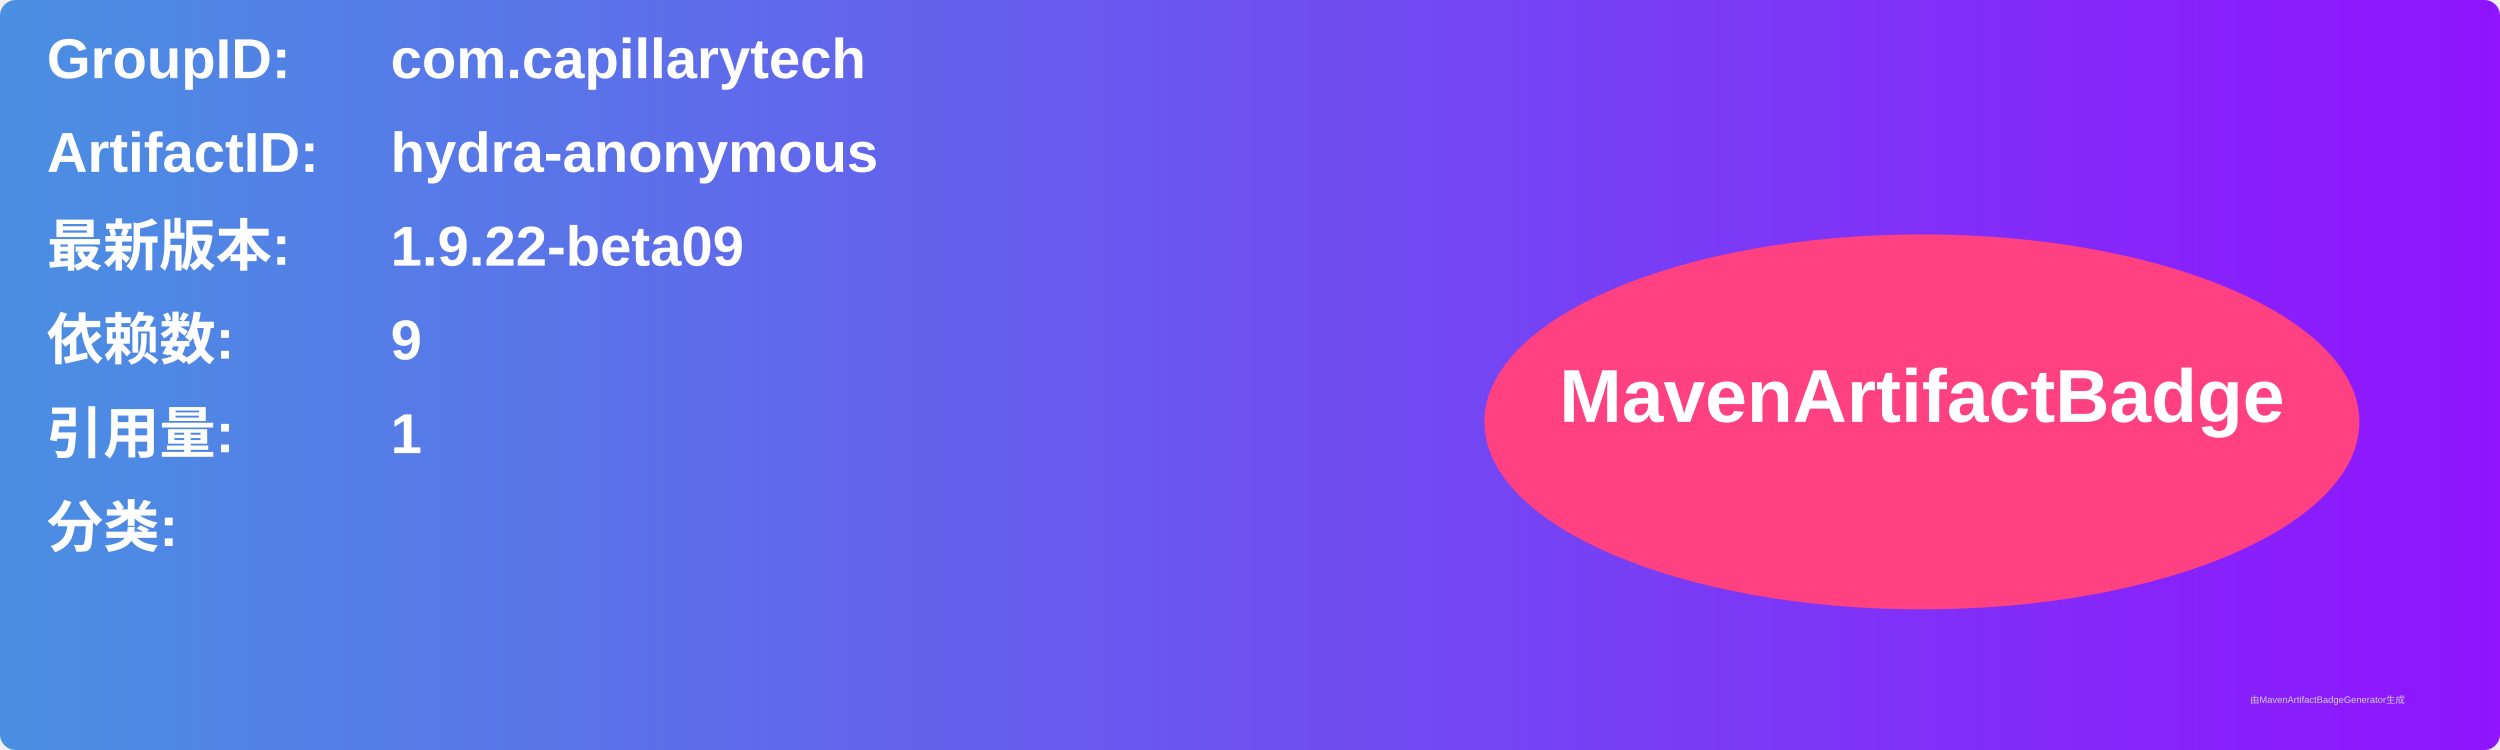
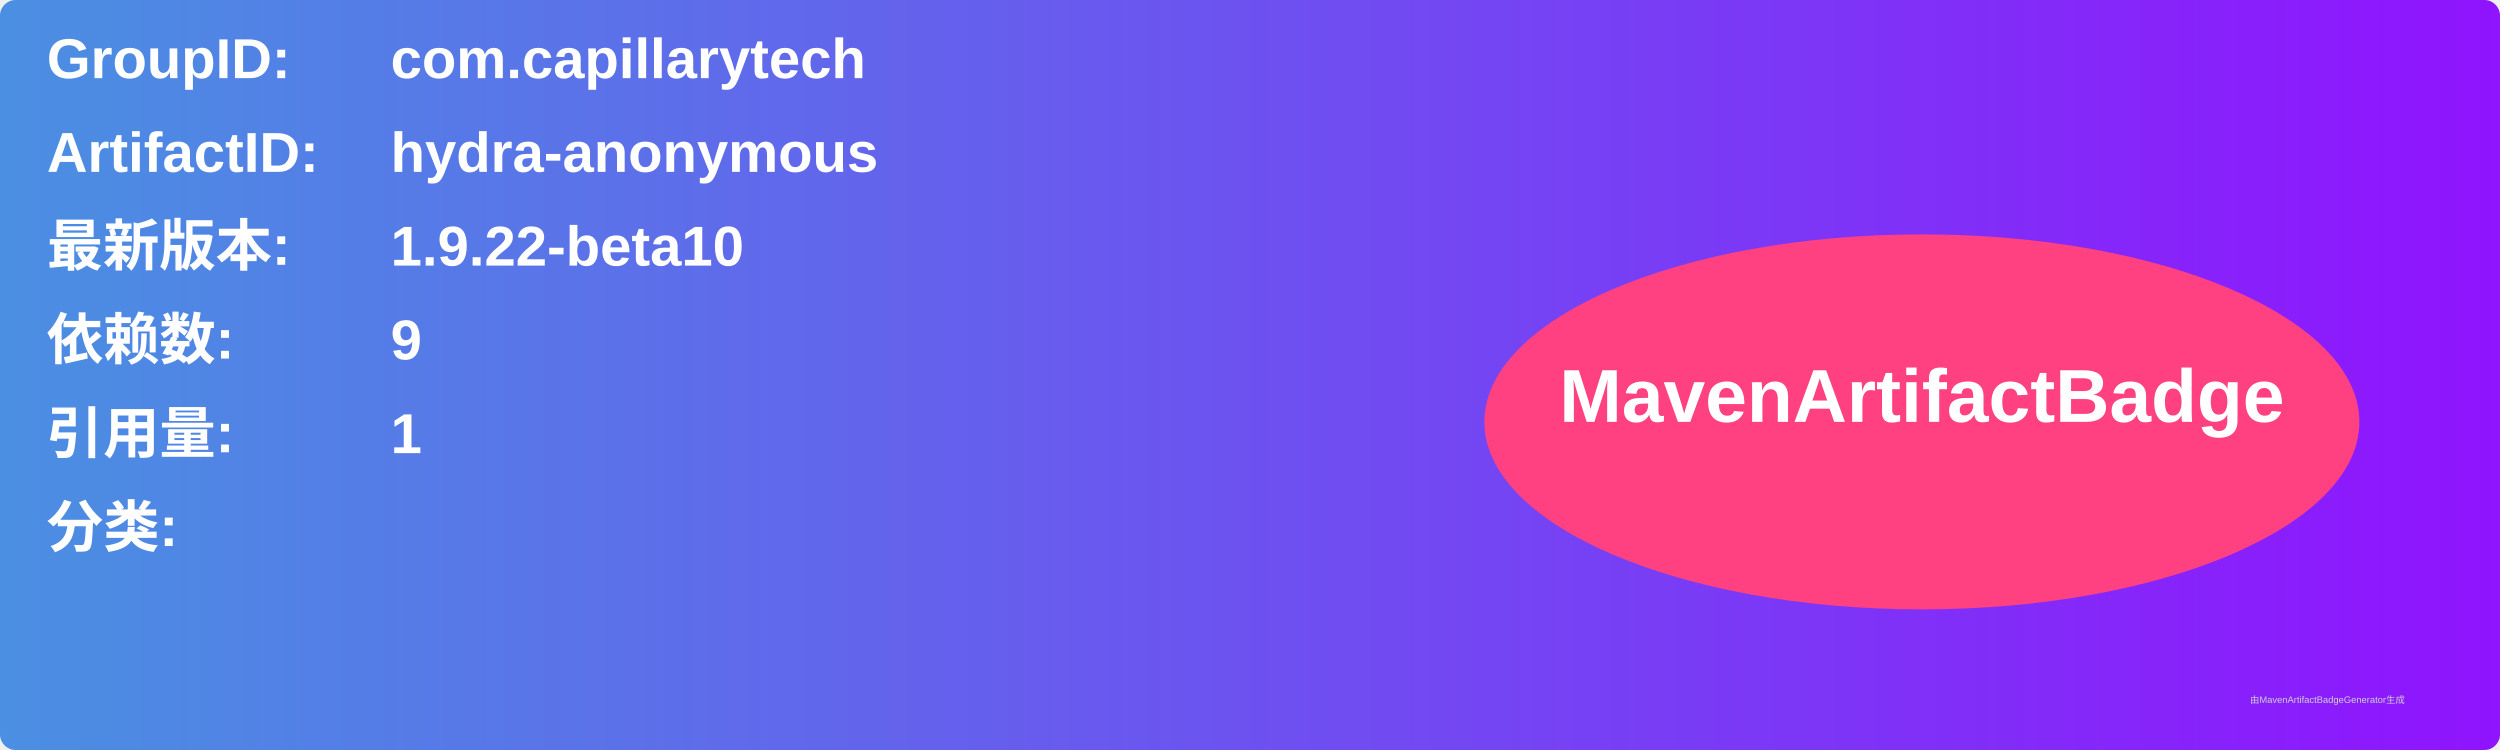
<svg xmlns="http://www.w3.org/2000/svg" width="800" height="240" viewBox="0 0 800 240">
  <linearGradient id="grad" x1="0%" y1="0%" x2="100%" y2="0%">
    <stop offset="0%" stop-color="#4a90e2" />
    <stop offset="100%" stop-color="#9013fe" />
  </linearGradient>
  <rect width="100%" height="100%" rx="5" ry="5" fill="url(#grad)" />
  <g transform="translate(15, 15)">
    <text x="0" y="10" font-family="Arial" font-size="18" fill="white" font-weight="bold" width="260">GroupID:</text>
    <text x="110" y="10" font-family="Arial" font-size="18" fill="white" font-weight="bold" width="460">com.capillarytech</text>
    <text x="0" y="40" font-family="Arial" font-size="18" fill="white" font-weight="bold" width="260">ArtifactID:</text>
    <text x="110" y="40" font-family="Arial" font-size="18" fill="white" font-weight="bold" width="460">hydra-anonymous</text>
    <text x="0" y="70" font-family="Arial" font-size="18" fill="white" font-weight="bold">最新版本:</text>
    <text x="110" y="70" font-family="Arial" font-size="18" fill="white" font-weight="bold">
-       <tspan font-weight="bold">1.9.22-beta09</tspan>
+       <tspan font-weight="bold">1.9.22-beta10</tspan>
    </text>
    <text x="0" y="100" font-family="Arial" font-size="18" fill="white" font-weight="bold">依赖数: </text>
    <text x="110" y="100" font-family="Arial" font-size="18" fill="white">
      <tspan font-weight="bold">9</tspan>
    </text>
    <text x="0" y="130" font-family="Arial" font-size="18" fill="white" font-weight="bold">引用量: </text>
    <text x="110" y="130" font-family="Arial" font-size="18" fill="white">
      <tspan font-weight="bold">1</tspan>
    </text>
    <text x="0" y="160" font-family="Arial" font-size="18" fill="white" font-weight="bold">分类:</text>
    <text x="10" y="190" font-family="Arial" font-size="10" fill="white">
      <tspan font-weight="bold" />
    </text>
    <ellipse cx="600" cy="120" rx="140" ry="60" fill="#ff4081" />
    <text x="600" y="120" text-anchor="middle" font-family="Arial" font-size="24" fill="white" font-weight="bold">MavenArtifactBadge</text>
  </g>
  <text x="720" y="225" font-family="Arial" font-size="3" fill="#d0d0d0">由MavenArtifactBadgeGenerator生成</text>
</svg>
